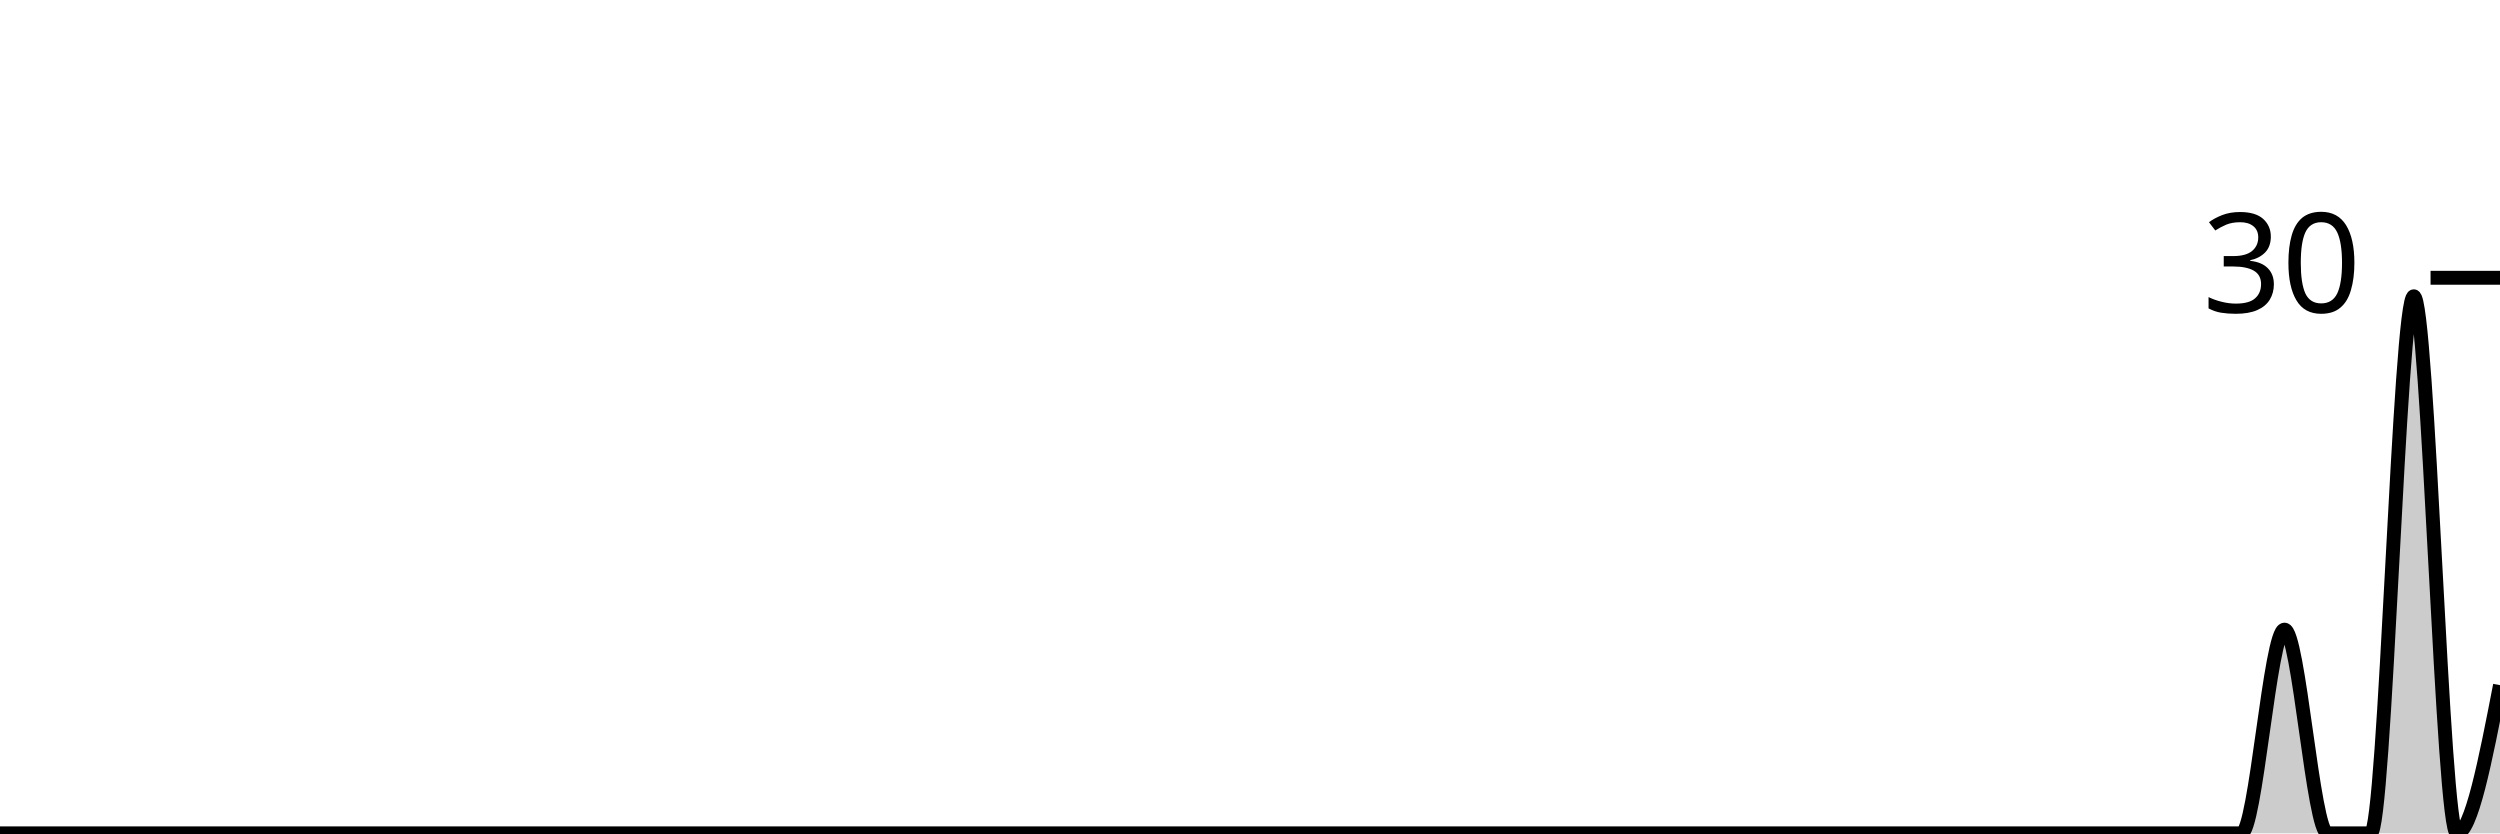
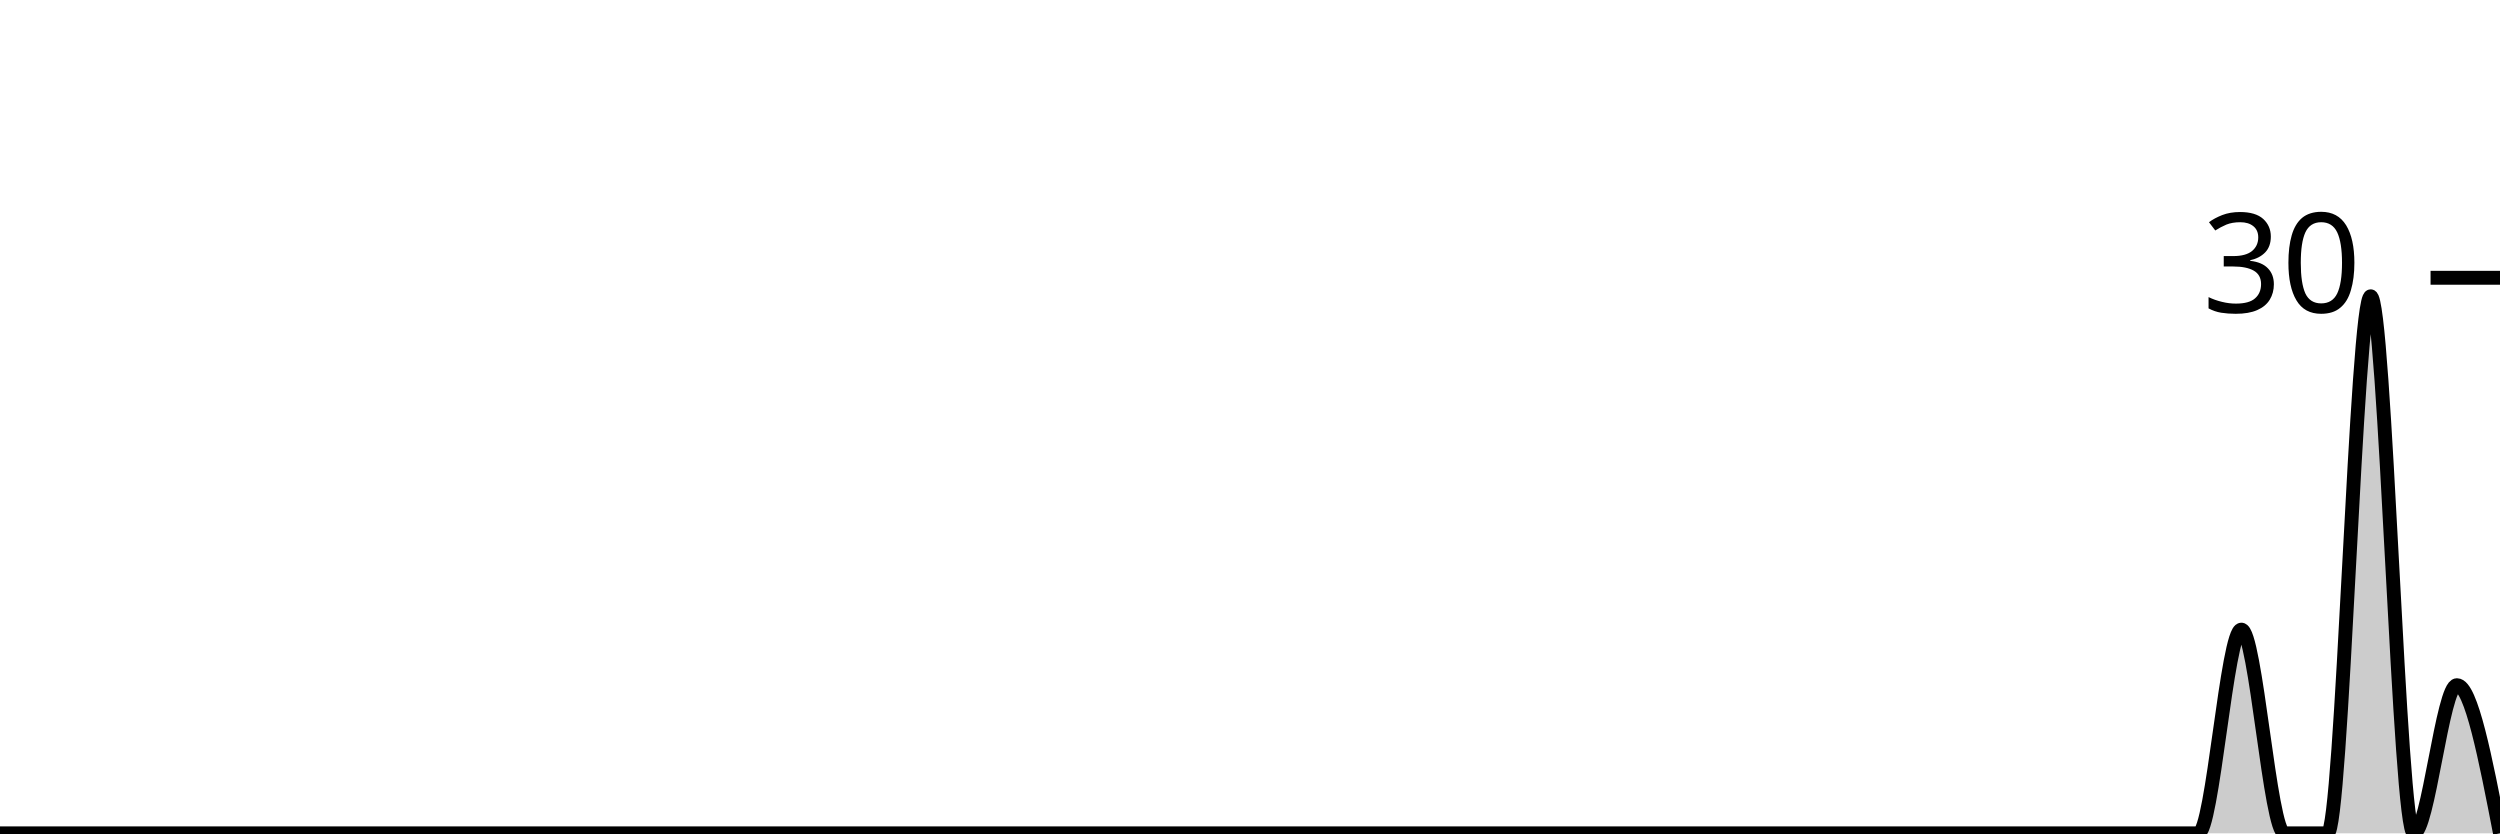
<svg xmlns="http://www.w3.org/2000/svg" viewBox="0 0 180 60">
  <g transform="translate(0,20)">
-     <path class="area" fill="rgba(0, 0, 0, 0.2)" d="M0,40C1.034,40,2.069,40,3.103,40C4.138,40,5.172,40,6.207,40C7.241,40,8.276,40,9.31,40C10.345,40,11.379,40,12.414,40C13.448,40,14.483,40,15.517,40C16.552,40,17.586,40,18.621,40C19.655,40,20.69,40,21.724,40C22.759,40,23.793,40,24.828,40C25.862,40,26.897,40,27.931,40C28.966,40,30,40,31.034,40C32.069,40,33.103,40,34.138,40C35.172,40,36.207,40,37.241,40C38.276,40,39.31,40,40.345,40C41.379,40,42.414,40,43.448,40C44.483,40,45.517,40,46.552,40C47.586,40,48.621,40,49.655,40C50.69,40,51.724,40,52.759,40C53.793,40,54.828,40,55.862,40C56.897,40,57.931,40,58.966,40C60,40,61.034,40,62.069,40C63.103,40,64.138,40,65.172,40C66.207,40,67.241,40,68.276,40C69.31,40,70.345,40,71.379,40C72.414,40,73.448,40,74.483,40C75.517,40,76.552,40,77.586,40C78.621,40,79.655,40,80.69,40C81.724,40,82.759,40,83.793,40C84.828,40,85.862,40,86.897,40C87.931,40,88.966,40,90,40C91.034,40,92.069,40,93.103,40C94.138,40,95.172,40,96.207,40C97.241,40,98.276,40,99.31,40C100.345,40,101.379,40,102.414,40C103.448,40,104.483,40,105.517,40C106.552,40,107.586,40,108.621,40C109.655,40,110.69,40,111.724,40C112.759,40,113.793,40,114.828,40C115.862,40,116.897,40,117.931,40C118.966,40,120,40,121.034,40C122.069,40,123.103,40,124.138,40C125.172,40,126.207,40,127.241,40C128.276,40,129.31,40,130.345,40C131.379,40,132.414,40,133.448,40C134.483,40,135.517,40,136.552,40C137.586,40,138.621,40,139.655,40C140.69,40,141.724,40,142.759,40C143.793,40,144.828,40,145.862,40C146.897,40,147.931,40,148.966,40C150,40,151.034,40,152.069,40C153.103,40,154.138,40,155.172,40C156.207,40,157.241,40,158.276,40C159.31,40,160.345,40,161.379,40C162.414,40,163.448,25.333,164.483,25.333C165.517,25.333,166.552,40,167.586,40C168.621,40,169.655,40,170.69,40C171.724,40,172.759,1.333,173.793,1.333C174.828,1.333,175.862,40,176.897,40C177.931,40,178.966,34.667,180,29.333L180,40C178.966,40,177.931,40,176.897,40C175.862,40,174.828,40,173.793,40C172.759,40,171.724,40,170.69,40C169.655,40,168.621,40,167.586,40C166.552,40,165.517,40,164.483,40C163.448,40,162.414,40,161.379,40C160.345,40,159.31,40,158.276,40C157.241,40,156.207,40,155.172,40C154.138,40,153.103,40,152.069,40C151.034,40,150,40,148.966,40C147.931,40,146.897,40,145.862,40C144.828,40,143.793,40,142.759,40C141.724,40,140.69,40,139.655,40C138.621,40,137.586,40,136.552,40C135.517,40,134.483,40,133.448,40C132.414,40,131.379,40,130.345,40C129.31,40,128.276,40,127.241,40C126.207,40,125.172,40,124.138,40C123.103,40,122.069,40,121.034,40C120,40,118.966,40,117.931,40C116.897,40,115.862,40,114.828,40C113.793,40,112.759,40,111.724,40C110.69,40,109.655,40,108.621,40C107.586,40,106.552,40,105.517,40C104.483,40,103.448,40,102.414,40C101.379,40,100.345,40,99.31,40C98.276,40,97.241,40,96.207,40C95.172,40,94.138,40,93.103,40C92.069,40,91.034,40,90,40C88.966,40,87.931,40,86.897,40C85.862,40,84.828,40,83.793,40C82.759,40,81.724,40,80.69,40C79.655,40,78.621,40,77.586,40C76.552,40,75.517,40,74.483,40C73.448,40,72.414,40,71.379,40C70.345,40,69.31,40,68.276,40C67.241,40,66.207,40,65.172,40C64.138,40,63.103,40,62.069,40C61.034,40,60,40,58.966,40C57.931,40,56.897,40,55.862,40C54.828,40,53.793,40,52.759,40C51.724,40,50.69,40,49.655,40C48.621,40,47.586,40,46.552,40C45.517,40,44.483,40,43.448,40C42.414,40,41.379,40,40.345,40C39.31,40,38.276,40,37.241,40C36.207,40,35.172,40,34.138,40C33.103,40,32.069,40,31.034,40C30,40,28.966,40,27.931,40C26.897,40,25.862,40,24.828,40C23.793,40,22.759,40,21.724,40C20.69,40,19.655,40,18.621,40C17.586,40,16.552,40,15.517,40C14.483,40,13.448,40,12.414,40C11.379,40,10.345,40,9.31,40C8.276,40,7.241,40,6.207,40C5.172,40,4.138,40,3.103,40C2.069,40,1.034,40,0,40Z" />
-     <path class="line" stroke="black" fill="none" d="M0,40C1.034,40,2.069,40,3.103,40C4.138,40,5.172,40,6.207,40C7.241,40,8.276,40,9.31,40C10.345,40,11.379,40,12.414,40C13.448,40,14.483,40,15.517,40C16.552,40,17.586,40,18.621,40C19.655,40,20.69,40,21.724,40C22.759,40,23.793,40,24.828,40C25.862,40,26.897,40,27.931,40C28.966,40,30,40,31.034,40C32.069,40,33.103,40,34.138,40C35.172,40,36.207,40,37.241,40C38.276,40,39.31,40,40.345,40C41.379,40,42.414,40,43.448,40C44.483,40,45.517,40,46.552,40C47.586,40,48.621,40,49.655,40C50.69,40,51.724,40,52.759,40C53.793,40,54.828,40,55.862,40C56.897,40,57.931,40,58.966,40C60,40,61.034,40,62.069,40C63.103,40,64.138,40,65.172,40C66.207,40,67.241,40,68.276,40C69.31,40,70.345,40,71.379,40C72.414,40,73.448,40,74.483,40C75.517,40,76.552,40,77.586,40C78.621,40,79.655,40,80.69,40C81.724,40,82.759,40,83.793,40C84.828,40,85.862,40,86.897,40C87.931,40,88.966,40,90,40C91.034,40,92.069,40,93.103,40C94.138,40,95.172,40,96.207,40C97.241,40,98.276,40,99.31,40C100.345,40,101.379,40,102.414,40C103.448,40,104.483,40,105.517,40C106.552,40,107.586,40,108.621,40C109.655,40,110.69,40,111.724,40C112.759,40,113.793,40,114.828,40C115.862,40,116.897,40,117.931,40C118.966,40,120,40,121.034,40C122.069,40,123.103,40,124.138,40C125.172,40,126.207,40,127.241,40C128.276,40,129.31,40,130.345,40C131.379,40,132.414,40,133.448,40C134.483,40,135.517,40,136.552,40C137.586,40,138.621,40,139.655,40C140.69,40,141.724,40,142.759,40C143.793,40,144.828,40,145.862,40C146.897,40,147.931,40,148.966,40C150,40,151.034,40,152.069,40C153.103,40,154.138,40,155.172,40C156.207,40,157.241,40,158.276,40C159.31,40,160.345,40,161.379,40C162.414,40,163.448,25.333,164.483,25.333C165.517,25.333,166.552,40,167.586,40C168.621,40,169.655,40,170.69,40C171.724,40,172.759,1.333,173.793,1.333C174.828,1.333,175.862,40,176.897,40C177.931,40,178.966,34.667,180,29.333" />
+     <path class="area" fill="rgba(0, 0, 0, 0.2)" d="M0,40C1.034,40,2.069,40,3.103,40C4.138,40,5.172,40,6.207,40C7.241,40,8.276,40,9.31,40C10.345,40,11.379,40,12.414,40C13.448,40,14.483,40,15.517,40C16.552,40,17.586,40,18.621,40C19.655,40,20.69,40,21.724,40C22.759,40,23.793,40,24.828,40C25.862,40,26.897,40,27.931,40C28.966,40,30,40,31.034,40C32.069,40,33.103,40,34.138,40C35.172,40,36.207,40,37.241,40C38.276,40,39.31,40,40.345,40C41.379,40,42.414,40,43.448,40C44.483,40,45.517,40,46.552,40C47.586,40,48.621,40,49.655,40C50.69,40,51.724,40,52.759,40C53.793,40,54.828,40,55.862,40C56.897,40,57.931,40,58.966,40C60,40,61.034,40,62.069,40C63.103,40,64.138,40,65.172,40C66.207,40,67.241,40,68.276,40C69.31,40,70.345,40,71.379,40C72.414,40,73.448,40,74.483,40C75.517,40,76.552,40,77.586,40C78.621,40,79.655,40,80.69,40C81.724,40,82.759,40,83.793,40C84.828,40,85.862,40,86.897,40C87.931,40,88.966,40,90,40C91.034,40,92.069,40,93.103,40C94.138,40,95.172,40,96.207,40C97.241,40,98.276,40,99.31,40C100.345,40,101.379,40,102.414,40C103.448,40,104.483,40,105.517,40C106.552,40,107.586,40,108.621,40C109.655,40,110.69,40,111.724,40C112.759,40,113.793,40,114.828,40C115.862,40,116.897,40,117.931,40C118.966,40,120,40,121.034,40C122.069,40,123.103,40,124.138,40C125.172,40,126.207,40,127.241,40C128.276,40,129.31,40,130.345,40C131.379,40,132.414,40,133.448,40C134.483,40,135.517,40,136.552,40C137.586,40,138.621,40,139.655,40C140.69,40,141.724,40,142.759,40C143.793,40,144.828,40,145.862,40C146.897,40,147.931,40,148.966,40C150,40,151.034,40,152.069,40C153.103,40,154.138,40,155.172,40C156.207,40,157.241,40,158.276,40C159.31,40,160.345,25.333,161.379,25.333C162.414,25.333,163.448,40,164.483,40C165.517,40,166.552,40,167.586,40C168.621,40,169.655,1.333,170.69,1.333C171.724,1.333,172.759,40,173.793,40C174.828,40,175.862,29.333,176.897,29.333C177.931,29.333,178.966,34.667,180,40L180,40C178.966,40,177.931,40,176.897,40C175.862,40,174.828,40,173.793,40C172.759,40,171.724,40,170.69,40C169.655,40,168.621,40,167.586,40C166.552,40,165.517,40,164.483,40C163.448,40,162.414,40,161.379,40C160.345,40,159.31,40,158.276,40C157.241,40,156.207,40,155.172,40C154.138,40,153.103,40,152.069,40C151.034,40,150,40,148.966,40C147.931,40,146.897,40,145.862,40C144.828,40,143.793,40,142.759,40C141.724,40,140.69,40,139.655,40C138.621,40,137.586,40,136.552,40C135.517,40,134.483,40,133.448,40C132.414,40,131.379,40,130.345,40C129.31,40,128.276,40,127.241,40C126.207,40,125.172,40,124.138,40C123.103,40,122.069,40,121.034,40C120,40,118.966,40,117.931,40C116.897,40,115.862,40,114.828,40C113.793,40,112.759,40,111.724,40C110.69,40,109.655,40,108.621,40C107.586,40,106.552,40,105.517,40C104.483,40,103.448,40,102.414,40C101.379,40,100.345,40,99.31,40C98.276,40,97.241,40,96.207,40C95.172,40,94.138,40,93.103,40C92.069,40,91.034,40,90,40C88.966,40,87.931,40,86.897,40C85.862,40,84.828,40,83.793,40C82.759,40,81.724,40,80.69,40C79.655,40,78.621,40,77.586,40C76.552,40,75.517,40,74.483,40C73.448,40,72.414,40,71.379,40C70.345,40,69.31,40,68.276,40C67.241,40,66.207,40,65.172,40C64.138,40,63.103,40,62.069,40C61.034,40,60,40,58.966,40C57.931,40,56.897,40,55.862,40C54.828,40,53.793,40,52.759,40C51.724,40,50.69,40,49.655,40C48.621,40,47.586,40,46.552,40C45.517,40,44.483,40,43.448,40C42.414,40,41.379,40,40.345,40C39.31,40,38.276,40,37.241,40C36.207,40,35.172,40,34.138,40C33.103,40,32.069,40,31.034,40C30,40,28.966,40,27.931,40C26.897,40,25.862,40,24.828,40C23.793,40,22.759,40,21.724,40C20.69,40,19.655,40,18.621,40C17.586,40,16.552,40,15.517,40C14.483,40,13.448,40,12.414,40C11.379,40,10.345,40,9.31,40C8.276,40,7.241,40,6.207,40C5.172,40,4.138,40,3.103,40C2.069,40,1.034,40,0,40Z" />
+     <path class="line" stroke="black" fill="none" d="M0,40C1.034,40,2.069,40,3.103,40C4.138,40,5.172,40,6.207,40C7.241,40,8.276,40,9.31,40C10.345,40,11.379,40,12.414,40C13.448,40,14.483,40,15.517,40C16.552,40,17.586,40,18.621,40C19.655,40,20.69,40,21.724,40C22.759,40,23.793,40,24.828,40C25.862,40,26.897,40,27.931,40C28.966,40,30,40,31.034,40C32.069,40,33.103,40,34.138,40C35.172,40,36.207,40,37.241,40C38.276,40,39.31,40,40.345,40C41.379,40,42.414,40,43.448,40C44.483,40,45.517,40,46.552,40C47.586,40,48.621,40,49.655,40C50.69,40,51.724,40,52.759,40C53.793,40,54.828,40,55.862,40C56.897,40,57.931,40,58.966,40C60,40,61.034,40,62.069,40C63.103,40,64.138,40,65.172,40C66.207,40,67.241,40,68.276,40C69.31,40,70.345,40,71.379,40C72.414,40,73.448,40,74.483,40C75.517,40,76.552,40,77.586,40C78.621,40,79.655,40,80.69,40C81.724,40,82.759,40,83.793,40C84.828,40,85.862,40,86.897,40C87.931,40,88.966,40,90,40C91.034,40,92.069,40,93.103,40C94.138,40,95.172,40,96.207,40C97.241,40,98.276,40,99.31,40C100.345,40,101.379,40,102.414,40C103.448,40,104.483,40,105.517,40C106.552,40,107.586,40,108.621,40C109.655,40,110.69,40,111.724,40C112.759,40,113.793,40,114.828,40C115.862,40,116.897,40,117.931,40C118.966,40,120,40,121.034,40C122.069,40,123.103,40,124.138,40C125.172,40,126.207,40,127.241,40C128.276,40,129.31,40,130.345,40C131.379,40,132.414,40,133.448,40C134.483,40,135.517,40,136.552,40C137.586,40,138.621,40,139.655,40C140.69,40,141.724,40,142.759,40C143.793,40,144.828,40,145.862,40C146.897,40,147.931,40,148.966,40C150,40,151.034,40,152.069,40C153.103,40,154.138,40,155.172,40C156.207,40,157.241,40,158.276,40C159.31,40,160.345,25.333,161.379,25.333C162.414,25.333,163.448,40,164.483,40C165.517,40,166.552,40,167.586,40C168.621,40,169.655,1.333,170.69,1.333C171.724,1.333,172.759,40,173.793,40C174.828,40,175.862,29.333,176.897,29.333C177.931,29.333,178.966,34.667,180,40" />
    <path class="axis-ceiling" stroke-width="1" stroke="black" fill="none" d="M175,0L180,0" />
    <text class="axis-ceiling-label" font-family="sans-serif" text-anchor="end" font-size="10px" x="170" y="2.5">30</text>
  </g>
</svg>
